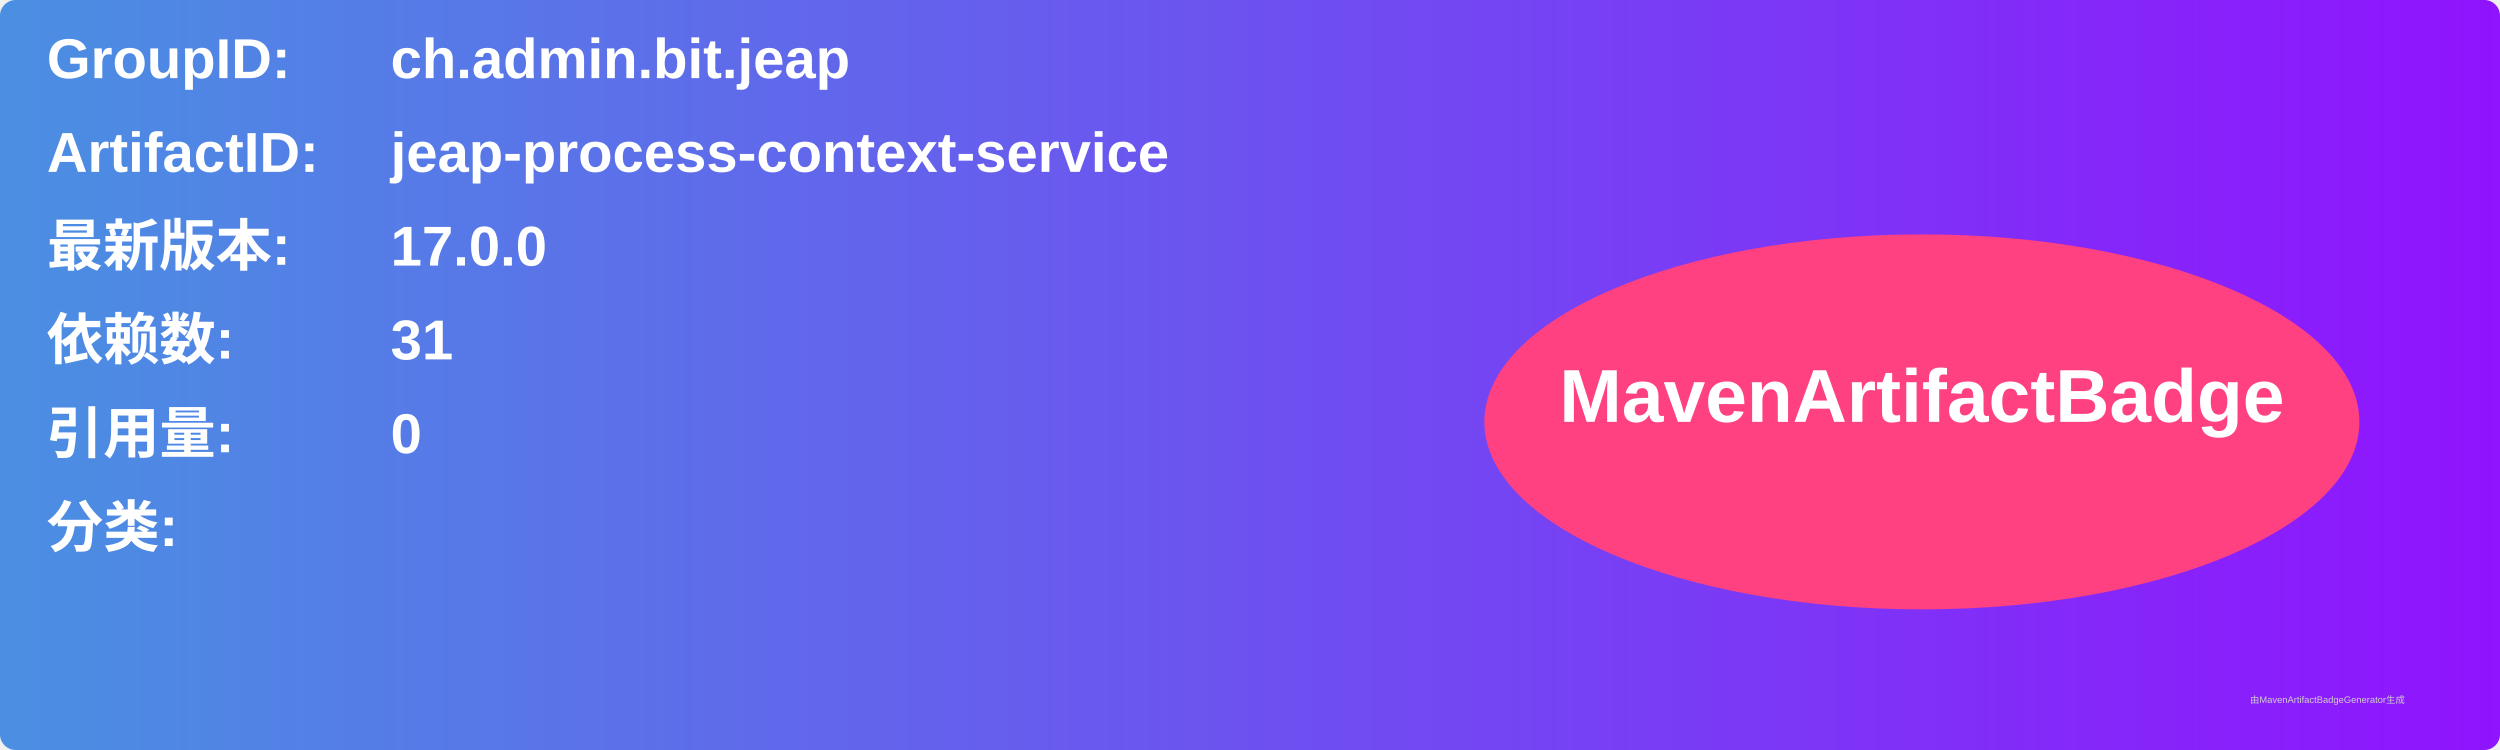
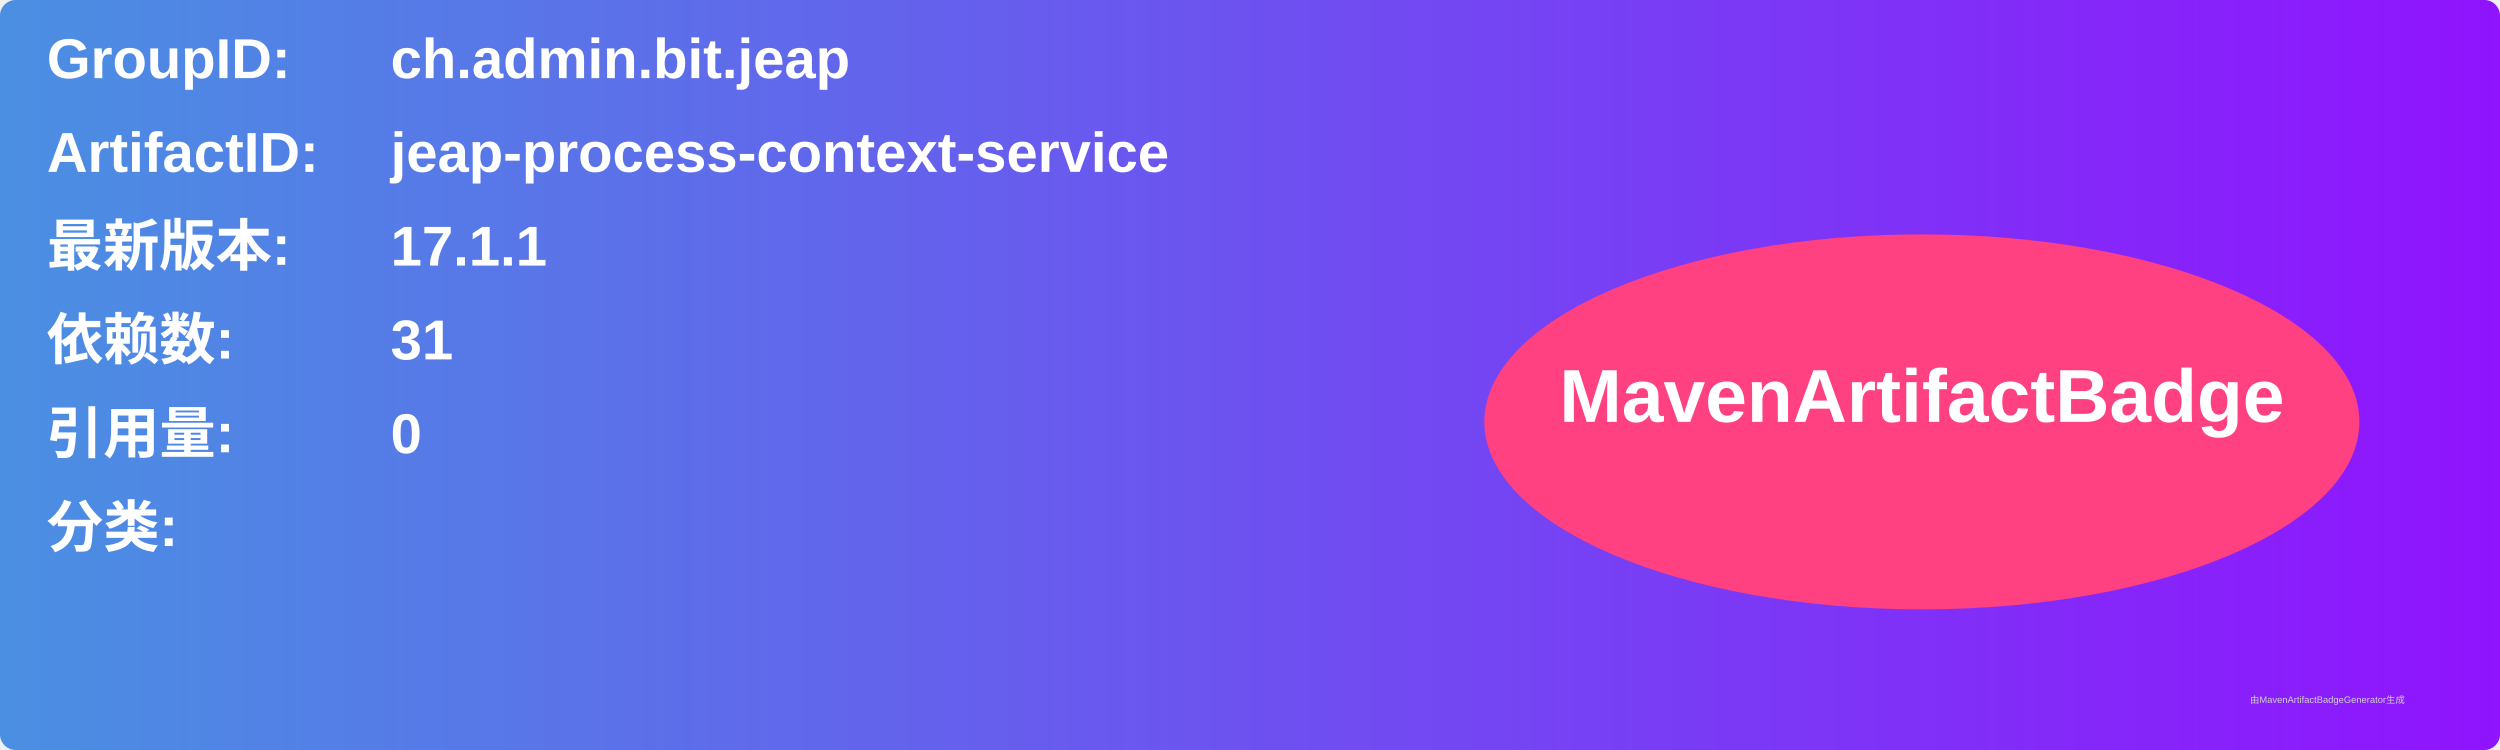
<svg xmlns="http://www.w3.org/2000/svg" width="800" height="240" viewBox="0 0 800 240">
  <linearGradient id="grad" x1="0%" y1="0%" x2="100%" y2="0%">
    <stop offset="0%" stop-color="#4a90e2" />
    <stop offset="100%" stop-color="#9013fe" />
  </linearGradient>
  <rect width="100%" height="100%" rx="5" ry="5" fill="url(#grad)" />
  <g transform="translate(15, 15)">
    <text x="0" y="10" font-family="Arial" font-size="18" fill="white" font-weight="bold" width="260">GroupID:</text>
    <text x="110" y="10" font-family="Arial" font-size="18" fill="white" font-weight="bold" width="460">ch.admin.bit.jeap</text>
    <text x="0" y="40" font-family="Arial" font-size="18" fill="white" font-weight="bold" width="260">ArtifactID:</text>
    <text x="110" y="40" font-family="Arial" font-size="18" fill="white" font-weight="bold" width="460">jeap-process-context-service</text>
    <text x="0" y="70" font-family="Arial" font-size="18" fill="white" font-weight="bold">最新版本:</text>
    <text x="110" y="70" font-family="Arial" font-size="18" fill="white" font-weight="bold">
-       <tspan font-weight="bold">17.0.0</tspan>
+       <tspan font-weight="bold">17.1.1</tspan>
    </text>
    <text x="0" y="100" font-family="Arial" font-size="18" fill="white" font-weight="bold">依赖数: </text>
    <text x="110" y="100" font-family="Arial" font-size="18" fill="white">
      <tspan font-weight="bold">31</tspan>
    </text>
    <text x="0" y="130" font-family="Arial" font-size="18" fill="white" font-weight="bold">引用量: </text>
    <text x="110" y="130" font-family="Arial" font-size="18" fill="white">
      <tspan font-weight="bold">0</tspan>
    </text>
    <text x="0" y="160" font-family="Arial" font-size="18" fill="white" font-weight="bold">分类:</text>
    <text x="10" y="190" font-family="Arial" font-size="10" fill="white">
      <tspan font-weight="bold" />
    </text>
    <ellipse cx="600" cy="120" rx="140" ry="60" fill="#ff4081" />
    <text x="600" y="120" text-anchor="middle" font-family="Arial" font-size="24" fill="white" font-weight="bold">MavenArtifactBadge</text>
  </g>
  <text x="720" y="225" font-family="Arial" font-size="3" fill="#d0d0d0">由MavenArtifactBadgeGenerator生成</text>
</svg>
